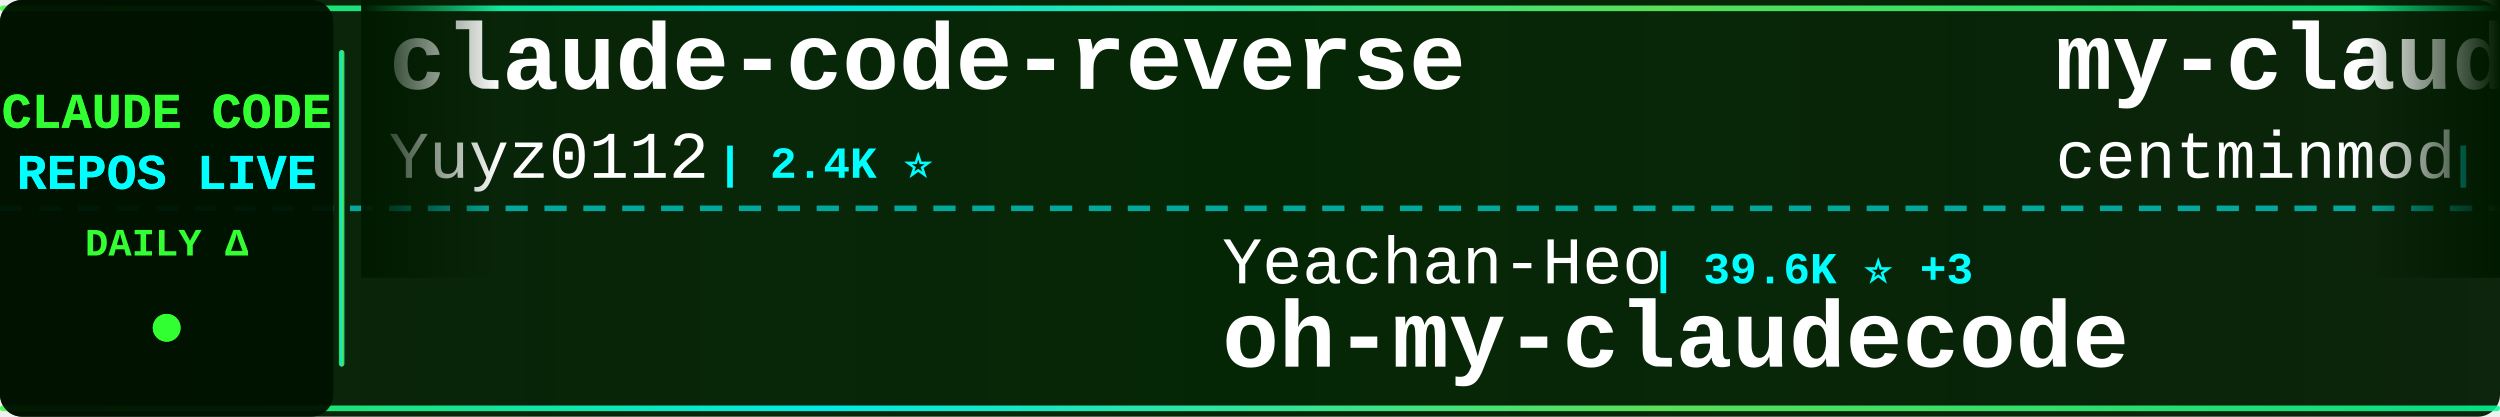
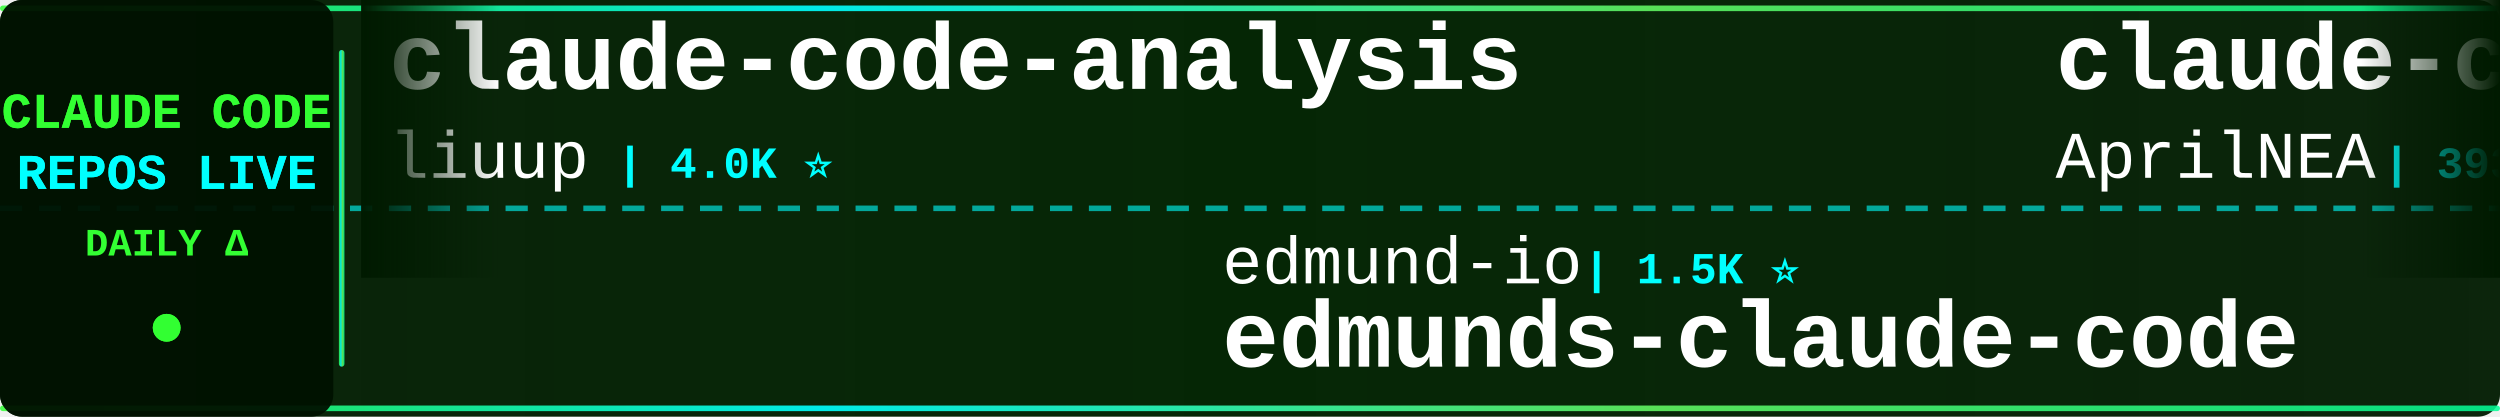
<svg xmlns="http://www.w3.org/2000/svg" width="900" height="150">
  <defs>
    <linearGradient id="tickerBg" x1="0%" y1="0%" x2="100%" y2="0%">
      <stop offset="0%" style="stop-color:#001a00;stop-opacity:0.95" />
      <stop offset="50%" style="stop-color:#002200;stop-opacity:0.98" />
      <stop offset="100%" style="stop-color:#001a00;stop-opacity:0.95" />
    </linearGradient>
    <linearGradient id="borderGrad" x1="0%" y1="0%" x2="100%" y2="0%">
      <stop offset="0%" style="stop-color:#33ff33;stop-opacity:0.85">
        <animate attributeName="stop-opacity" values="0.85;1;0.85" dur="2s" repeatCount="indefinite" />
      </stop>
      <stop offset="33%" style="stop-color:#00ffff;stop-opacity:0.9">
        <animate attributeName="stop-opacity" values="0.9;1;0.9" dur="2.2s" repeatCount="indefinite" />
      </stop>
      <stop offset="66%" style="stop-color:#66ff66;stop-opacity:0.85">
        <animate attributeName="stop-opacity" values="0.85;1;0.85" dur="1.8s" repeatCount="indefinite" />
      </stop>
      <stop offset="100%" style="stop-color:#00ff99;stop-opacity:0.85">
        <animate attributeName="stop-opacity" values="0.85;1;0.85" dur="2s" repeatCount="indefinite" />
      </stop>
    </linearGradient>
    <filter id="textGlow">
      <feGaussianBlur stdDeviation="0.1" result="coloredBlur" />
      <feMerge>
        <feMergeNode in="coloredBlur" />
        <feMergeNode in="SourceGraphic" />
      </feMerge>
    </filter>
    <filter id="metricGlow">
      <feGaussianBlur stdDeviation="0.2" result="coloredBlur" />
      <feMerge>
        <feMergeNode in="coloredBlur" />
        <feMergeNode in="SourceGraphic" />
      </feMerge>
    </filter>
    <linearGradient id="leftFade" x1="0%" y1="0%" x2="100%" y2="0%">
      <stop offset="0%" style="stop-color:#001a00;stop-opacity:1" />
      <stop offset="100%" style="stop-color:#001a00;stop-opacity:0" />
    </linearGradient>
    <linearGradient id="rightFade" x1="0%" y1="0%" x2="100%" y2="0%">
      <stop offset="0%" style="stop-color:#001a00;stop-opacity:0" />
      <stop offset="100%" style="stop-color:#001a00;stop-opacity:1" />
    </linearGradient>
  </defs>
  <rect width="900" height="150" fill="url(#tickerBg)" rx="8" />
  <rect x="0" y="2" width="900" height="2" fill="url(#borderGrad)" rx="1" />
  <rect x="0" y="146" width="900" height="2" fill="url(#borderGrad)" rx="1" />
  <line x1="0" y1="75" x2="900" y2="75" stroke="#00ffff" stroke-width="2" stroke-dasharray="8 6" opacity="0.6" />
  <rect x="0" y="0" width="120" height="150" fill="#001100" opacity="0.95" rx="8" />
  <text x="60" y="46" font-family="'Courier New', monospace" font-size="18" font-weight="bold" fill="#33ff33" text-anchor="middle" filter="url(#textGlow)">
    CLAUDE CODE
  </text>
  <text x="60" y="68" font-family="'Courier New', monospace" font-size="18" font-weight="bold" fill="#00ffff" text-anchor="middle" filter="url(#textGlow)">
    REPOS LIVE
  </text>
  <text x="60" y="92" font-family="'Courier New', monospace" font-size="14" font-weight="bold" fill="#33ff33" text-anchor="middle">
    DAILY Δ
  </text>
  <circle cx="60" cy="118" r="5" fill="#33ff33" filter="url(#metricGlow)">
    <animate attributeName="r" values="4;6;4" dur="1.5s" repeatCount="indefinite" />
    <animate attributeName="opacity" values="0.6;1;0.6" dur="1.5s" repeatCount="indefinite" />
  </circle>
  <rect x="122" y="18" width="2" height="114" fill="url(#borderGrad)" rx="1" />
  <clipPath id="tickerClip">
    <rect x="130" y="0" width="770" height="150" />
  </clipPath>
  <g clip-path="url(#tickerClip)">
    <g id="tickerItems">
      <animateTransform attributeName="transform" attributeType="XML" type="translate" from="0 0" to="-3000 0" dur="54s" repeatCount="indefinite" />
      <g transform="translate(0, 0)">
-         <text x="140" y="32" font-family="'Courier New', monospace" font-size="34" font-weight="bold" fill="#ffffff">claude-code-reverse</text>
-         <text x="140" y="64" font-family="'Courier New', monospace" font-size="24" font-weight="normal" fill="#ffffff" opacity="1.0">Yuyz0112</text>
-         <text x="258" y="64" font-family="'Courier New', monospace" font-size="16" font-weight="bold" fill="#00ffff"> | 2.4K ⭐</text>
+         <text x="140" y="32" font-family="'Courier New', monospace" font-size="34" font-weight="bold" fill="#ffffff">claude-code-analysis</text>
+         <text x="140" y="64" font-family="'Courier New', monospace" font-size="24" font-weight="normal" fill="#ffffff" opacity="1.0">liuup</text>
+         <text x="222" y="64" font-family="'Courier New', monospace" font-size="16" font-weight="bold" fill="#00ffff"> | 4.0K ⭐</text>
      </g>
      <g transform="translate(300, 0)">
-         <text x="140" y="102" font-family="'Courier New', monospace" font-size="24" font-weight="normal" fill="#ffffff" opacity="1.0">Yeachan-Heo</text>
-         <text x="294" y="102" font-family="'Courier New', monospace" font-size="16" font-weight="bold" fill="#00ffff"> | 39.6K ⭐ +3</text>
-         <text x="140" y="132" font-family="'Courier New', monospace" font-size="34" font-weight="bold" fill="#ffffff">oh-my-claudecode</text>
+         <text x="140" y="102" font-family="'Courier New', monospace" font-size="24" font-weight="normal" fill="#ffffff" opacity="1.0">edmund-io</text>
+         <text x="270" y="102" font-family="'Courier New', monospace" font-size="16" font-weight="bold" fill="#00ffff"> | 1.5K ⭐</text>
+         <text x="140" y="132" font-family="'Courier New', monospace" font-size="34" font-weight="bold" fill="#ffffff">edmunds-claude-code</text>
      </g>
      <g transform="translate(600, 0)">
-         <text x="140" y="32" font-family="'Courier New', monospace" font-size="34" font-weight="bold" fill="#ffffff">my-claude-code-setup</text>
-         <text x="140" y="64" font-family="'Courier New', monospace" font-size="24" font-weight="normal" fill="#ffffff" opacity="1.0">centminmod</text>
-         <text x="282" y="64" font-family="'Courier New', monospace" font-size="16" font-weight="bold" fill="#00ffff"> | 2.7K ⭐</text>
+         <text x="140" y="32" font-family="'Courier New', monospace" font-size="34" font-weight="bold" fill="#ffffff">claude-code-source</text>
+         <text x="140" y="64" font-family="'Courier New', monospace" font-size="24" font-weight="normal" fill="#ffffff" opacity="1.0">AprilNEA</text>
+         <text x="258" y="64" font-family="'Courier New', monospace" font-size="16" font-weight="bold" fill="#00ffff"> | 393 ⭐</text>
      </g>
      <g transform="translate(900, 0)">
-         <text x="140" y="102" font-family="'Courier New', monospace" font-size="24" font-weight="normal" fill="#ffffff" opacity="1.0">lintsinghua</text>
-         <text x="294" y="102" font-family="'Courier New', monospace" font-size="16" font-weight="bold" fill="#00ffff"> | 4.3K ⭐</text>
-         <text x="140" y="132" font-family="'Courier New', monospace" font-size="34" font-weight="bold" fill="#ffffff">claude-code-book</text>
+         <text x="140" y="102" font-family="'Courier New', monospace" font-size="24" font-weight="normal" fill="#ffffff" opacity="1.0">Cranot</text>
+         <text x="234" y="102" font-family="'Courier New', monospace" font-size="16" font-weight="bold" fill="#00ffff"> | 2.9K ⭐</text>
+         <text x="140" y="132" font-family="'Courier New', monospace" font-size="34" font-weight="bold" fill="#ffffff">claude-code-guide</text>
      </g>
      <g transform="translate(1200, 0)">
-         <text x="140" y="32" font-family="'Courier New', monospace" font-size="34" font-weight="bold" fill="#ffffff">claude-code-settings</text>
-         <text x="140" y="64" font-family="'Courier New', monospace" font-size="24" font-weight="normal" fill="#ffffff" opacity="1.0">feiskyer</text>
-         <text x="258" y="64" font-family="'Courier New', monospace" font-size="16" font-weight="bold" fill="#00ffff"> | 1.7K ⭐</text>
+         <text x="140" y="32" font-family="'Courier New', monospace" font-size="34" font-weight="bold" fill="#ffffff">claude-code-guide</text>
+         <text x="140" y="64" font-family="'Courier New', monospace" font-size="24" font-weight="normal" fill="#ffffff" opacity="1.0">zebbern</text>
+         <text x="246" y="64" font-family="'Courier New', monospace" font-size="16" font-weight="bold" fill="#00ffff"> | 4.6K ⭐</text>
      </g>
      <g transform="translate(1500, 0)">
-         <text x="140" y="102" font-family="'Courier New', monospace" font-size="24" font-weight="normal" fill="#ffffff" opacity="1.0">liuup</text>
-         <text x="222" y="102" font-family="'Courier New', monospace" font-size="16" font-weight="bold" fill="#00ffff"> | 4.0K ⭐</text>
-         <text x="140" y="132" font-family="'Courier New', monospace" font-size="34" font-weight="bold" fill="#ffffff">claude-code-analysis</text>
+         <text x="140" y="102" font-family="'Courier New', monospace" font-size="24" font-weight="normal" fill="#ffffff" opacity="1.0">huangjia2019</text>
+         <text x="306" y="102" font-family="'Courier New', monospace" font-size="16" font-weight="bold" fill="#00ffff"> | 1.1K ⭐ +1</text>
+         <text x="140" y="132" font-family="'Courier New', monospace" font-size="34" font-weight="bold" fill="#ffffff">claude-code-engineering</text>
      </g>
      <g transform="translate(1800, 0)">
-         <text x="140" y="32" font-family="'Courier New', monospace" font-size="34" font-weight="bold" fill="#ffffff">ralph-claude-code</text>
-         <text x="140" y="64" font-family="'Courier New', monospace" font-size="24" font-weight="normal" fill="#ffffff" opacity="1.0">frankbria</text>
-         <text x="270" y="64" font-family="'Courier New', monospace" font-size="16" font-weight="bold" fill="#00ffff"> | 9.7K ⭐</text>
+         <text x="140" y="32" font-family="'Courier New', monospace" font-size="34" font-weight="bold" fill="#ffffff">Claude-code</text>
+         <text x="140" y="64" font-family="'Courier New', monospace" font-size="24" font-weight="normal" fill="#ffffff" opacity="1.0">zstmfhy</text>
+         <text x="246" y="64" font-family="'Courier New', monospace" font-size="16" font-weight="bold" fill="#00ffff"> | 188 ⭐</text>
      </g>
      <g transform="translate(2100, 0)">
-         <text x="140" y="102" font-family="'Courier New', monospace" font-size="24" font-weight="normal" fill="#ffffff" opacity="1.0">777genius</text>
-         <text x="270" y="102" font-family="'Courier New', monospace" font-size="16" font-weight="bold" fill="#00ffff"> | 933 ⭐</text>
-         <text x="140" y="132" font-family="'Courier New', monospace" font-size="34" font-weight="bold" fill="#ffffff">claude-code-source-code</text>
+         <text x="140" y="102" font-family="'Courier New', monospace" font-size="24" font-weight="normal" fill="#ffffff" opacity="1.0">techjarves</text>
+         <text x="282" y="102" font-family="'Courier New', monospace" font-size="16" font-weight="bold" fill="#00ffff"> | 1.5K ⭐</text>
+         <text x="140" y="132" font-family="'Courier New', monospace" font-size="34" font-weight="bold" fill="#ffffff">ClaudeCode-Portable</text>
      </g>
      <g transform="translate(2400, 0)">
-         <text x="140" y="32" font-family="'Courier New', monospace" font-size="34" font-weight="bold" fill="#ffffff">Claude-Code-Game-Studios</text>
-         <text x="140" y="64" font-family="'Courier New', monospace" font-size="24" font-weight="normal" fill="#ffffff" opacity="1.0">Donchitos</text>
-         <text x="270" y="64" font-family="'Courier New', monospace" font-size="16" font-weight="bold" fill="#00ffff"> | 25.7K ⭐</text>
+         <text x="140" y="32" font-family="'Courier New', monospace" font-size="34" font-weight="bold" fill="#ffffff">Claude-Code</text>
+         <text x="140" y="64" font-family="'Courier New', monospace" font-size="24" font-weight="normal" fill="#ffffff" opacity="1.0">OrcaWhisper</text>
+         <text x="294" y="64" font-family="'Courier New', monospace" font-size="16" font-weight="bold" fill="#00ffff"> | 102 ⭐</text>
      </g>
      <g transform="translate(2700, 0)">
-         <text x="140" y="102" font-family="'Courier New', monospace" font-size="24" font-weight="normal" fill="#ffffff" opacity="1.0">overwirehq</text>
-         <text x="282" y="102" font-family="'Courier New', monospace" font-size="16" font-weight="bold" fill="#00ffff"> | 2.8K ⭐</text>
-         <text x="140" y="132" font-family="'Courier New', monospace" font-size="34" font-weight="bold" fill="#ffffff">claude-code-telegram</text>
+         <text x="140" y="102" font-family="'Courier New', monospace" font-size="24" font-weight="normal" fill="#ffffff" opacity="1.0">davila7</text>
+         <text x="246" y="102" font-family="'Courier New', monospace" font-size="16" font-weight="bold" fill="#00ffff"> | 32.4K ⭐ +5</text>
+         <text x="140" y="132" font-family="'Courier New', monospace" font-size="34" font-weight="bold" fill="#ffffff">claude-code-templates</text>
      </g>
      <g transform="translate(3000, 0)">
-         <text x="140" y="32" font-family="'Courier New', monospace" font-size="34" font-weight="bold" fill="#ffffff">claude-code-reverse</text>
-         <text x="140" y="64" font-family="'Courier New', monospace" font-size="24" font-weight="normal" fill="#ffffff" opacity="1.0">Yuyz0112</text>
-         <text x="258" y="64" font-family="'Courier New', monospace" font-size="16" font-weight="bold" fill="#00ffff"> | 2.4K ⭐</text>
+         <text x="140" y="32" font-family="'Courier New', monospace" font-size="34" font-weight="bold" fill="#ffffff">claude-code-analysis</text>
+         <text x="140" y="64" font-family="'Courier New', monospace" font-size="24" font-weight="normal" fill="#ffffff" opacity="1.0">liuup</text>
+         <text x="222" y="64" font-family="'Courier New', monospace" font-size="16" font-weight="bold" fill="#00ffff"> | 4.0K ⭐</text>
      </g>
      <g transform="translate(3300, 0)">
-         <text x="140" y="102" font-family="'Courier New', monospace" font-size="24" font-weight="normal" fill="#ffffff" opacity="1.0">Yeachan-Heo</text>
-         <text x="294" y="102" font-family="'Courier New', monospace" font-size="16" font-weight="bold" fill="#00ffff"> | 39.6K ⭐ +3</text>
-         <text x="140" y="132" font-family="'Courier New', monospace" font-size="34" font-weight="bold" fill="#ffffff">oh-my-claudecode</text>
+         <text x="140" y="102" font-family="'Courier New', monospace" font-size="24" font-weight="normal" fill="#ffffff" opacity="1.0">edmund-io</text>
+         <text x="270" y="102" font-family="'Courier New', monospace" font-size="16" font-weight="bold" fill="#00ffff"> | 1.5K ⭐</text>
+         <text x="140" y="132" font-family="'Courier New', monospace" font-size="34" font-weight="bold" fill="#ffffff">edmunds-claude-code</text>
      </g>
      <g transform="translate(3600, 0)">
-         <text x="140" y="32" font-family="'Courier New', monospace" font-size="34" font-weight="bold" fill="#ffffff">my-claude-code-setup</text>
-         <text x="140" y="64" font-family="'Courier New', monospace" font-size="24" font-weight="normal" fill="#ffffff" opacity="1.0">centminmod</text>
-         <text x="282" y="64" font-family="'Courier New', monospace" font-size="16" font-weight="bold" fill="#00ffff"> | 2.7K ⭐</text>
+         <text x="140" y="32" font-family="'Courier New', monospace" font-size="34" font-weight="bold" fill="#ffffff">claude-code-source</text>
+         <text x="140" y="64" font-family="'Courier New', monospace" font-size="24" font-weight="normal" fill="#ffffff" opacity="1.0">AprilNEA</text>
+         <text x="258" y="64" font-family="'Courier New', monospace" font-size="16" font-weight="bold" fill="#00ffff"> | 393 ⭐</text>
      </g>
      <g transform="translate(3900, 0)">
-         <text x="140" y="102" font-family="'Courier New', monospace" font-size="24" font-weight="normal" fill="#ffffff" opacity="1.0">lintsinghua</text>
-         <text x="294" y="102" font-family="'Courier New', monospace" font-size="16" font-weight="bold" fill="#00ffff"> | 4.3K ⭐</text>
-         <text x="140" y="132" font-family="'Courier New', monospace" font-size="34" font-weight="bold" fill="#ffffff">claude-code-book</text>
+         <text x="140" y="102" font-family="'Courier New', monospace" font-size="24" font-weight="normal" fill="#ffffff" opacity="1.0">Cranot</text>
+         <text x="234" y="102" font-family="'Courier New', monospace" font-size="16" font-weight="bold" fill="#00ffff"> | 2.9K ⭐</text>
+         <text x="140" y="132" font-family="'Courier New', monospace" font-size="34" font-weight="bold" fill="#ffffff">claude-code-guide</text>
      </g>
    </g>
  </g>
  <rect x="130" y="0" width="50" height="100" fill="url(#leftFade)" />
  <rect x="850" y="0" width="50" height="100" fill="url(#rightFade)" />
</svg>
